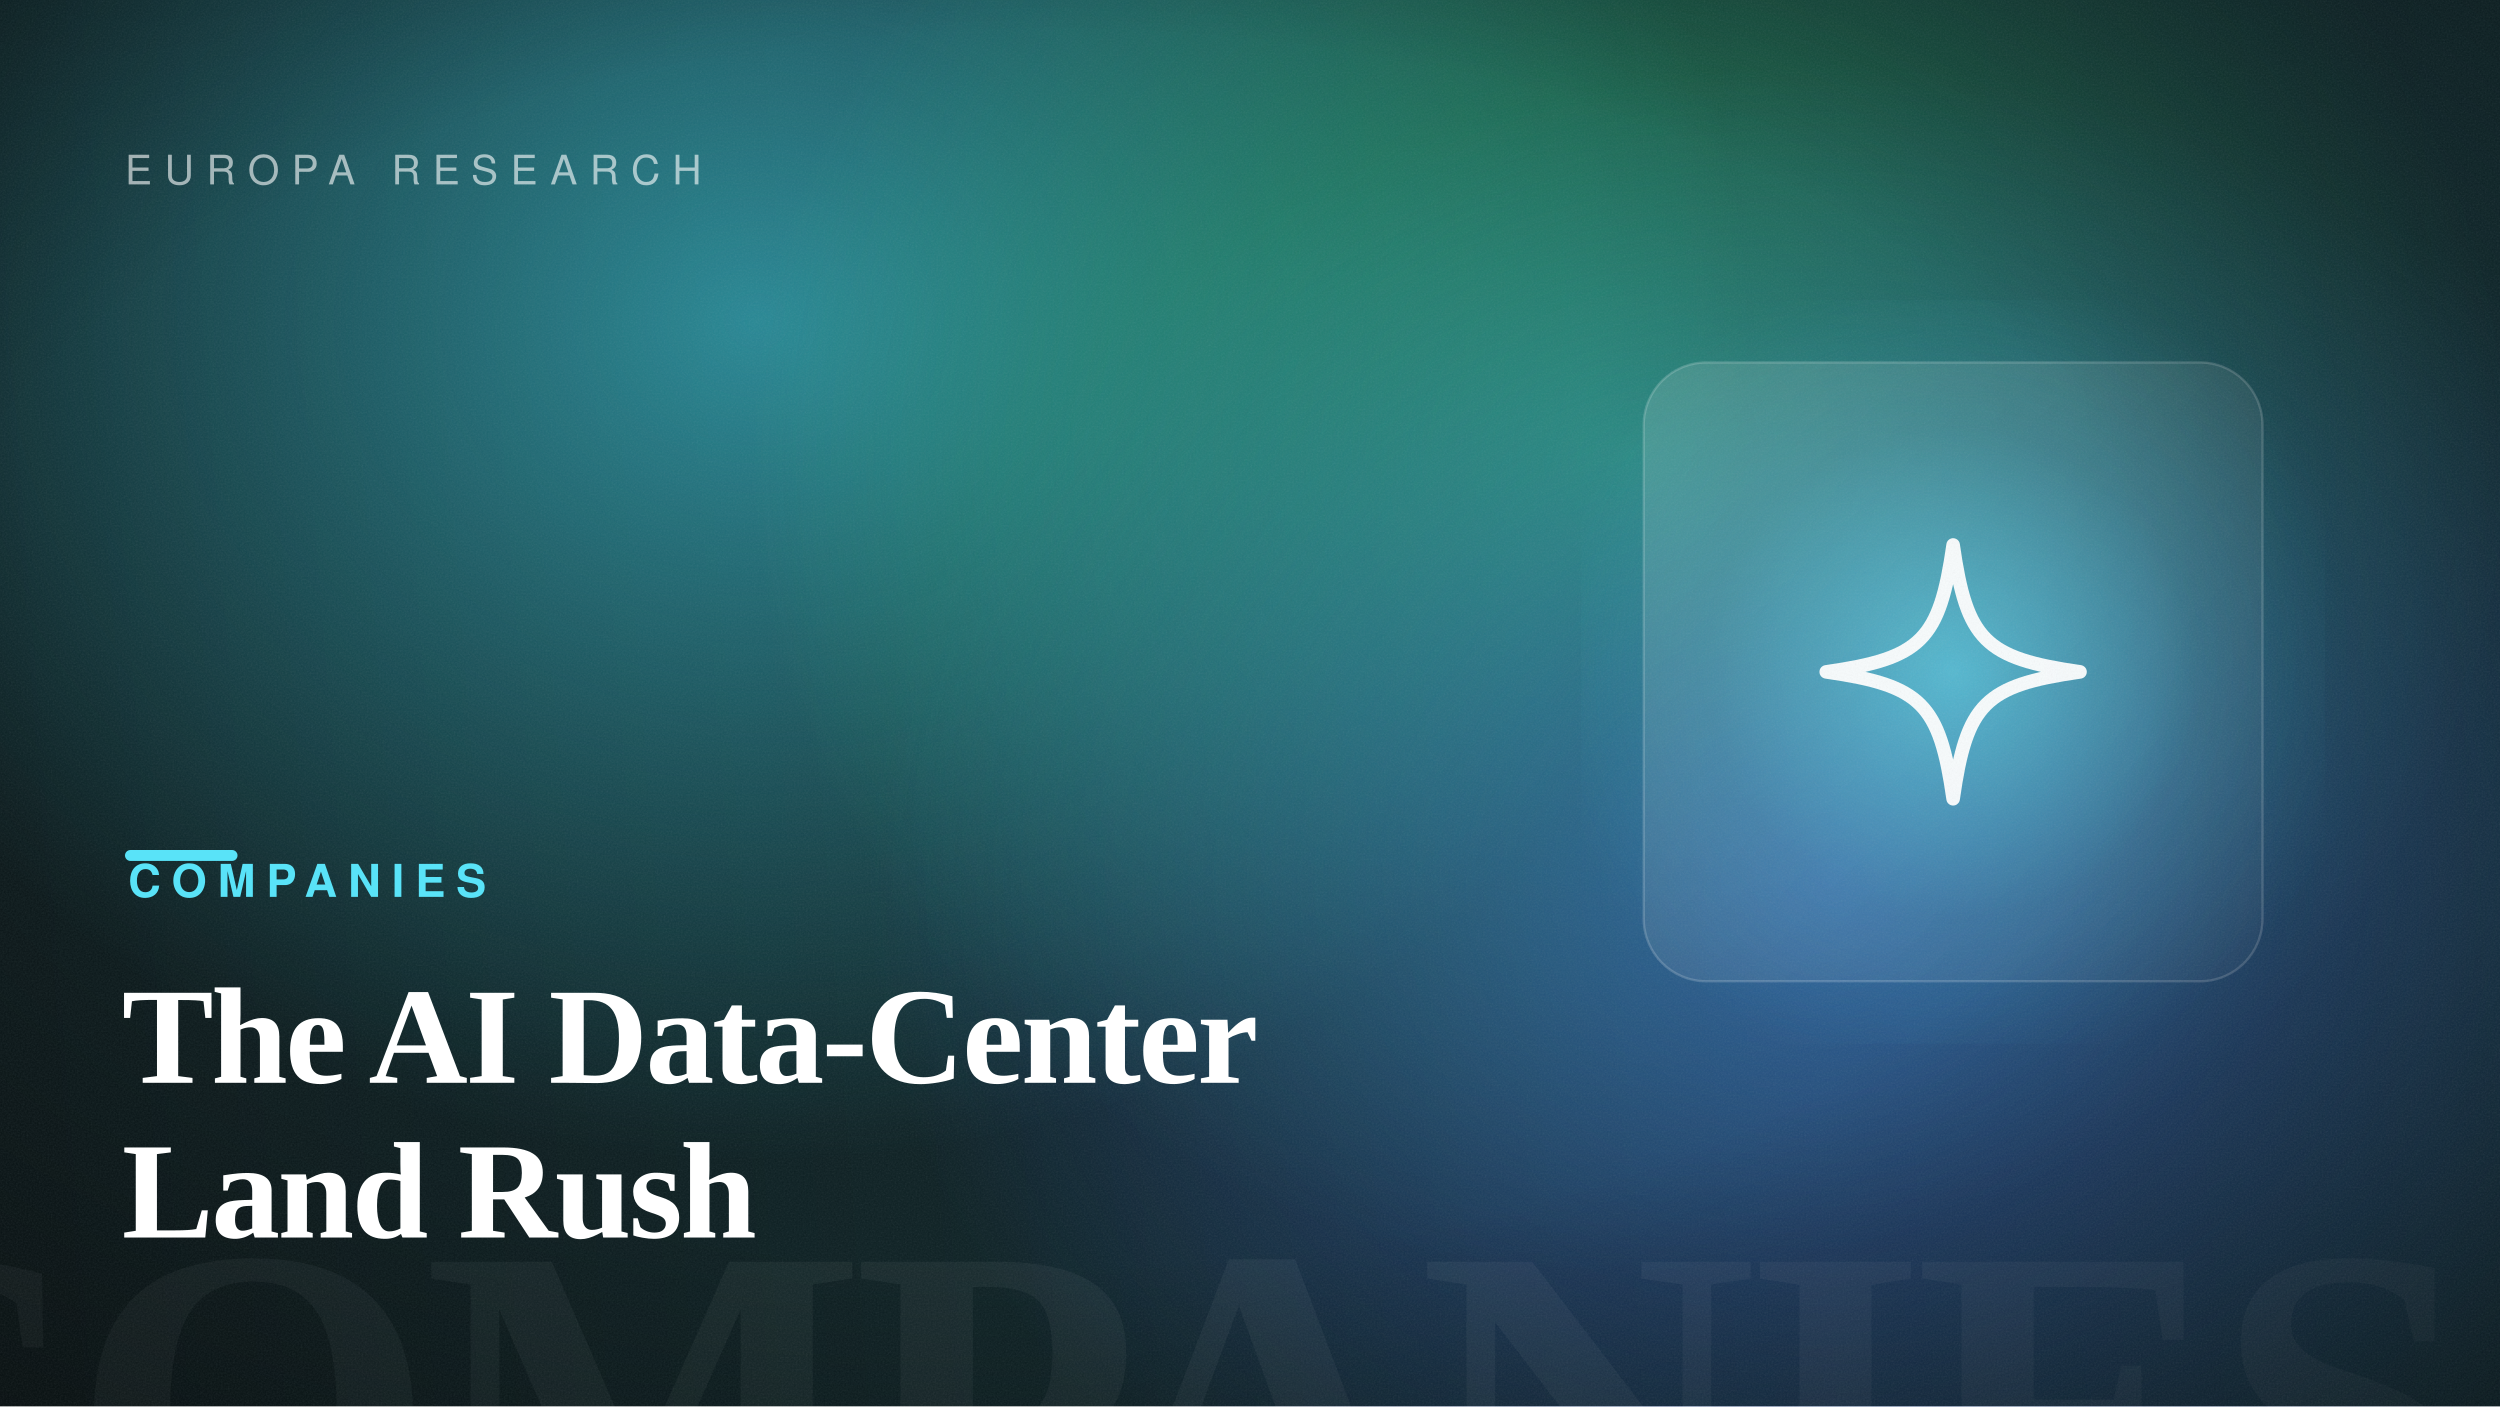
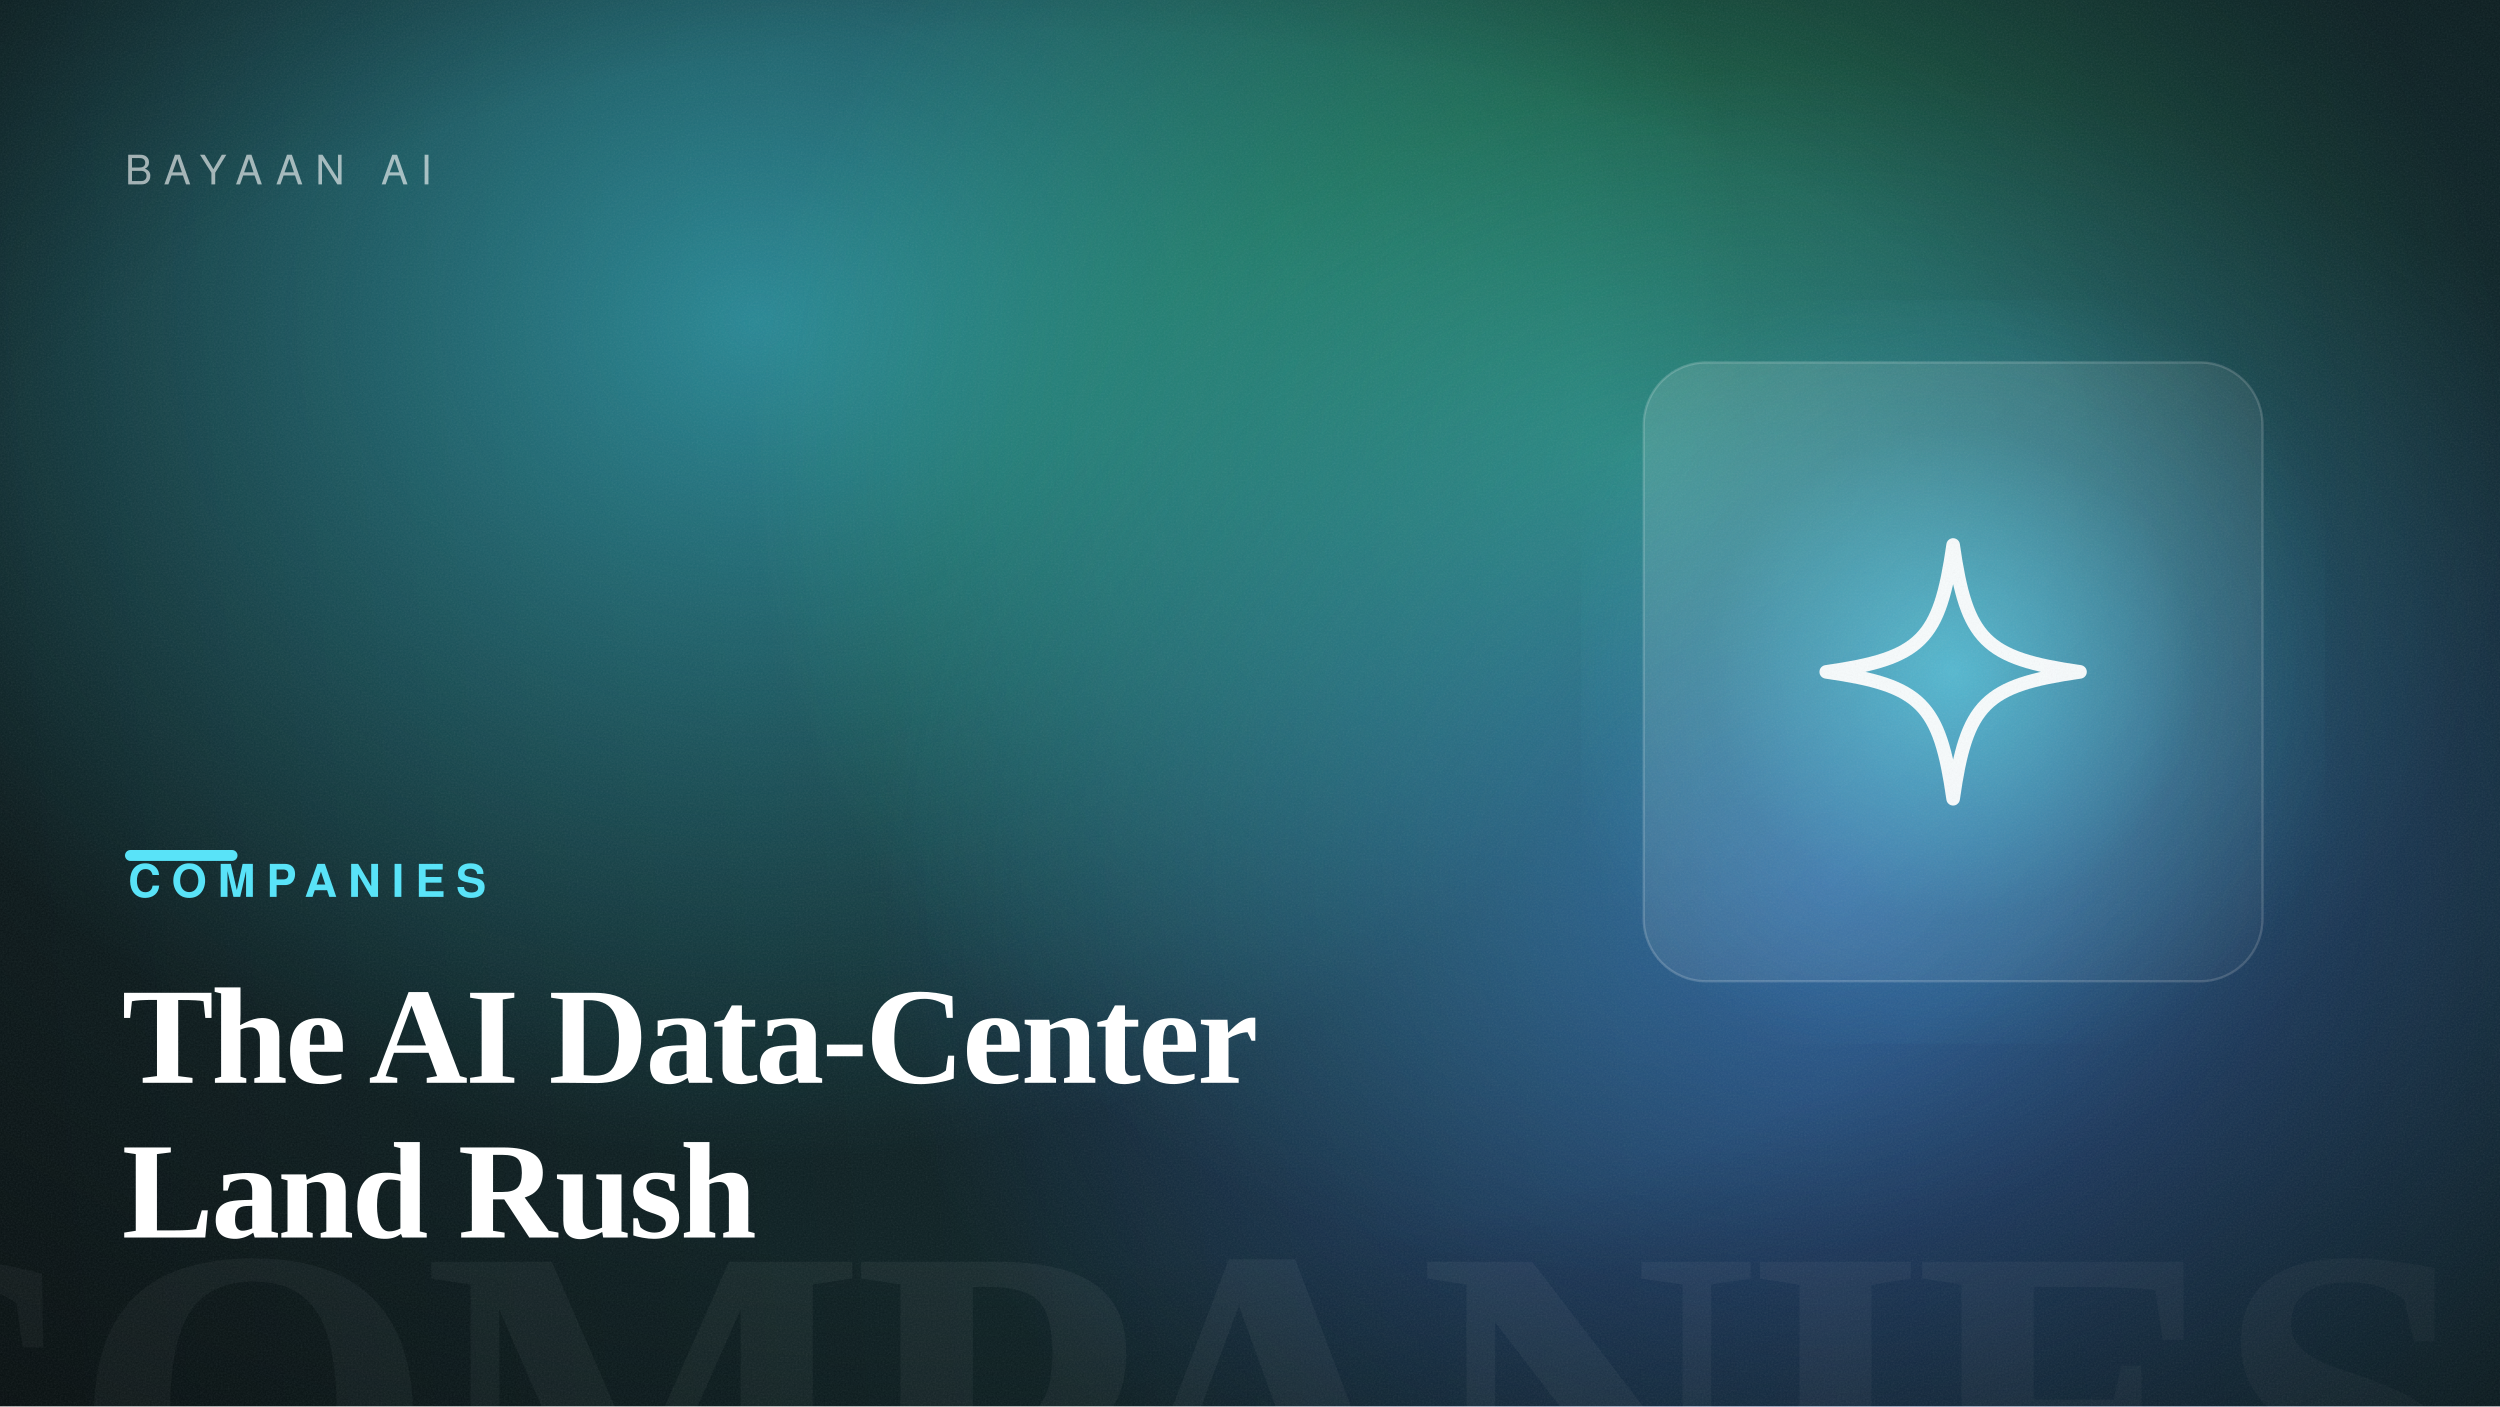
<svg xmlns="http://www.w3.org/2000/svg" width="1600" height="900" viewBox="0 0 1600 900" role="img" aria-label="The AI Data-Center Land Rush">
  <defs>
    <linearGradient id="bg" gradientTransform="rotate(-3 0.5 0.5)">
      <stop offset="0" stop-color="hsl(188, 42%, 7%)" />
      <stop offset="1" stop-color="hsl(188, 50%, 14%)" />
    </linearGradient>
    <radialGradient id="b1">
      <stop offset="0" stop-color="hsl(187, 88%, 60%)" stop-opacity="0.55" />
      <stop offset="100%" stop-color="hsl(187, 88%, 60%)" stop-opacity="0" />
    </radialGradient>
    <radialGradient id="b2">
      <stop offset="0" stop-color="hsl(150, 82%, 56%)" stop-opacity="0.5" />
      <stop offset="100%" stop-color="hsl(150, 82%, 56%)" stop-opacity="0" />
    </radialGradient>
    <radialGradient id="b3">
      <stop offset="0" stop-color="hsl(225, 92%, 62%)" stop-opacity="0.5" />
      <stop offset="100%" stop-color="hsl(225, 92%, 62%)" stop-opacity="0" />
    </radialGradient>
    <radialGradient id="cardGlow" cx="50%" cy="50%" r="55%">
      <stop offset="0" stop-color="hsl(188, 92%, 66%)" stop-opacity="0.6" />
      <stop offset="60%" stop-color="hsl(188, 92%, 66%)" stop-opacity="0.12" />
      <stop offset="100%" stop-color="hsl(188, 92%, 66%)" stop-opacity="0" />
    </radialGradient>
    <radialGradient id="vignette" cx="42%" cy="46%" r="80%">
      <stop offset="55%" stop-color="#000" stop-opacity="0" />
      <stop offset="100%" stop-color="#000" stop-opacity="0.5" />
    </radialGradient>
    <linearGradient id="glass" x1="0" y1="0" x2="1" y2="1">
      <stop offset="0" stop-color="#ffffff" stop-opacity="0.14" />
      <stop offset="1" stop-color="#ffffff" stop-opacity="0.03" />
    </linearGradient>
    <filter id="grain">
      <feTurbulence type="fractalNoise" baseFrequency="0.9" numOctaves="2" stitchTiles="stitch" result="n" />
      <feColorMatrix in="n" type="saturate" values="0" />
    </filter>
  </defs>
  <rect width="1600" height="900" fill="url(#bg)" />
  <ellipse cx="484" cy="205" rx="640" ry="540" fill="url(#b1)" />
  <ellipse cx="1043" cy="293" rx="560" ry="520" fill="url(#b2)" />
  <ellipse cx="1172" cy="564" rx="620" ry="520" fill="url(#b3)" />
  <text x="1584" y="1004" text-anchor="end" font-family="Georgia, 'Times New Roman', serif" font-size="300" font-weight="700" letter-spacing="-8" fill="#ffffff" opacity="0.05">COMPANIES</text>
  <rect x="1012" y="192" width="476" height="476" fill="url(#cardGlow)" />
  <rect x="1052" y="232" width="396" height="396" rx="40" fill="url(#glass)" stroke="#ffffff" stroke-opacity="0.18" stroke-width="1.5" />
  <g transform="translate(1105 285) scale(2.9)" fill="none" stroke="#ffffff" stroke-width="3" stroke-linecap="round" stroke-linejoin="round" opacity="0.95">
    <path d="M50 22 C53 43 57 47 78 50 C57 53 53 57 50 78 C47 57 43 53 22 50 C43 47 47 43 50 22Z" />
  </g>
  <rect width="1600" height="900" fill="url(#vignette)" />
  <rect width="1600" height="900" filter="url(#grain)" opacity="0.09" />
-   <text x="80" y="118" font-family="Helvetica, Arial, sans-serif" font-size="26" letter-spacing="8" fill="#ffffff" opacity="0.6">EUROPA RESEARCH</text>
+   <text x="80" y="118" font-family="Helvetica, Arial, sans-serif" font-size="26" letter-spacing="8" fill="#ffffff" opacity="0.6">BAYAAN AI</text>
  <rect x="80" y="544" width="72" height="7" rx="3.5" fill="hsl(188, 92%, 66%)" />
  <text x="82" y="574" font-family="Helvetica, Arial, sans-serif" font-size="29" font-weight="700" letter-spacing="7" fill="hsl(188, 92%, 66%)">COMPANIES</text>
  <text x="78" y="693" font-family="Georgia, 'Times New Roman', serif" font-size="88" font-weight="600" letter-spacing="-1.5" fill="#ffffff">The AI Data-Center</text>
  <text x="78" y="792" font-family="Georgia, 'Times New Roman', serif" font-size="88" font-weight="600" letter-spacing="-1.5" fill="#ffffff">Land Rush</text>
</svg>
